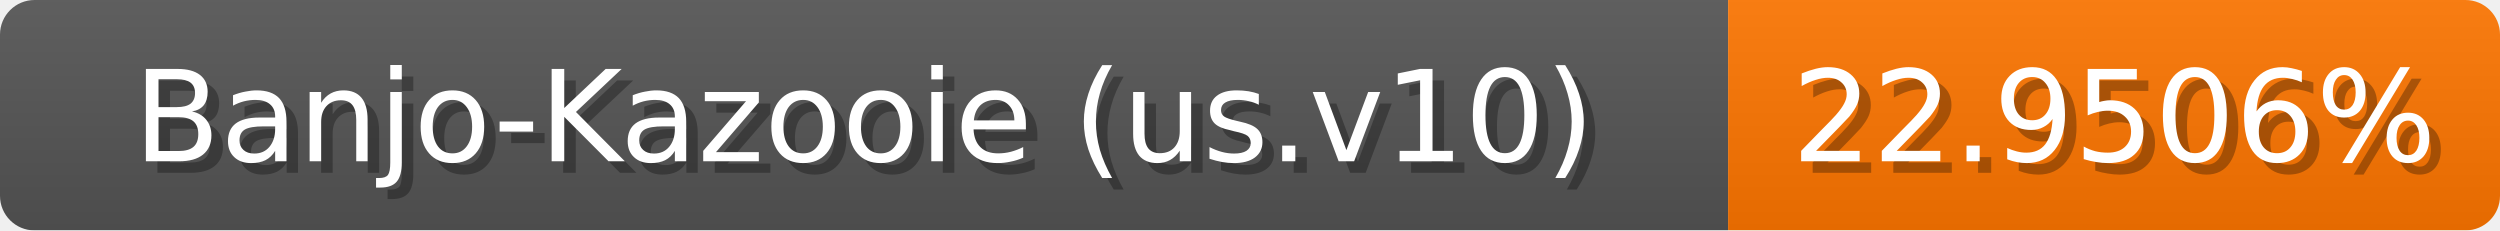
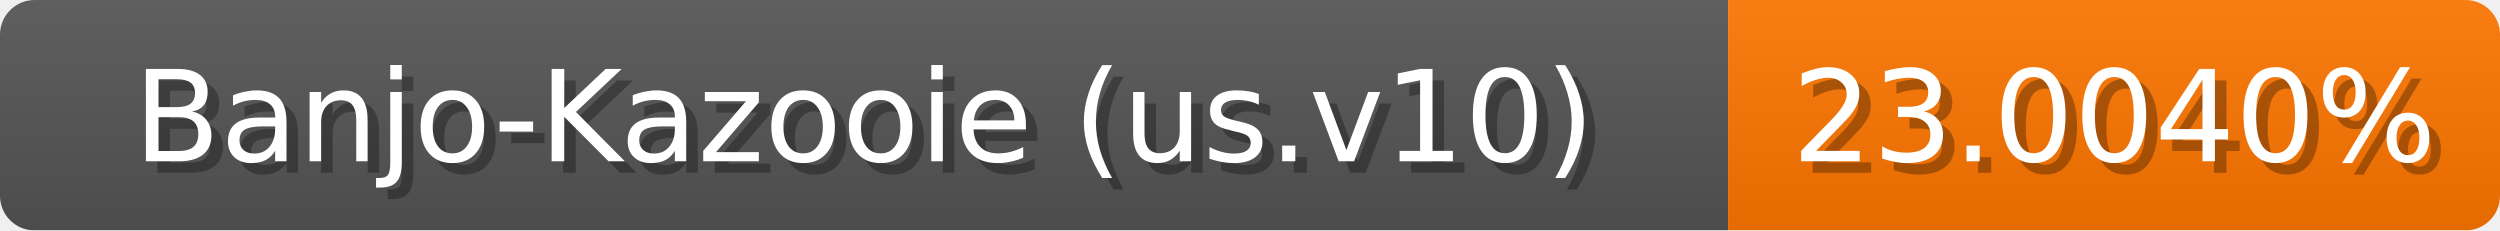
<svg xmlns="http://www.w3.org/2000/svg" width="217" height="20">
  <linearGradient id="b" x2="0" y2="100%">
    <stop offset="0" stop-color="#bbb" stop-opacity=".1" />
    <stop offset="1" stop-opacity=".1" />
  </linearGradient>
  <mask id="anybadge_1">
    <rect width="217" height="20" rx="3" fill="#fff" />
  </mask>
  <g mask="url(#anybadge_1)">
    <path fill="#555" d="M0 0h150v20H0z" />
    <path fill="#ff7600" d="M150 0h67v20H150z" />
    <path fill="url(#b)" d="M0 0h217v20H0z" />
  </g>
  <g fill="#fff" text-anchor="middle" font-family="DejaVu Sans,Verdana,Geneva,sans-serif" font-size="11">
    <text x="76.0" y="15" fill="#010101" fill-opacity=".3">Banjo-Kazooie (us.v10)</text>
    <text x="75.0" y="14">Banjo-Kazooie (us.v10)</text>
  </g>
  <g fill="#fff" text-anchor="middle" font-family="DejaVu Sans,Verdana,Geneva,sans-serif" font-size="11">
-     <text x="184.5" y="15" fill="#010101" fill-opacity=".3">22.9506%</text>
-     <text x="183.5" y="14">22.9506%</text>
+     <text x="184.5" y="15" fill="#010101" fill-opacity=".3">23.0040%</text>
+     <text x="183.5" y="14">23.0040%</text>
  </g>
</svg>
